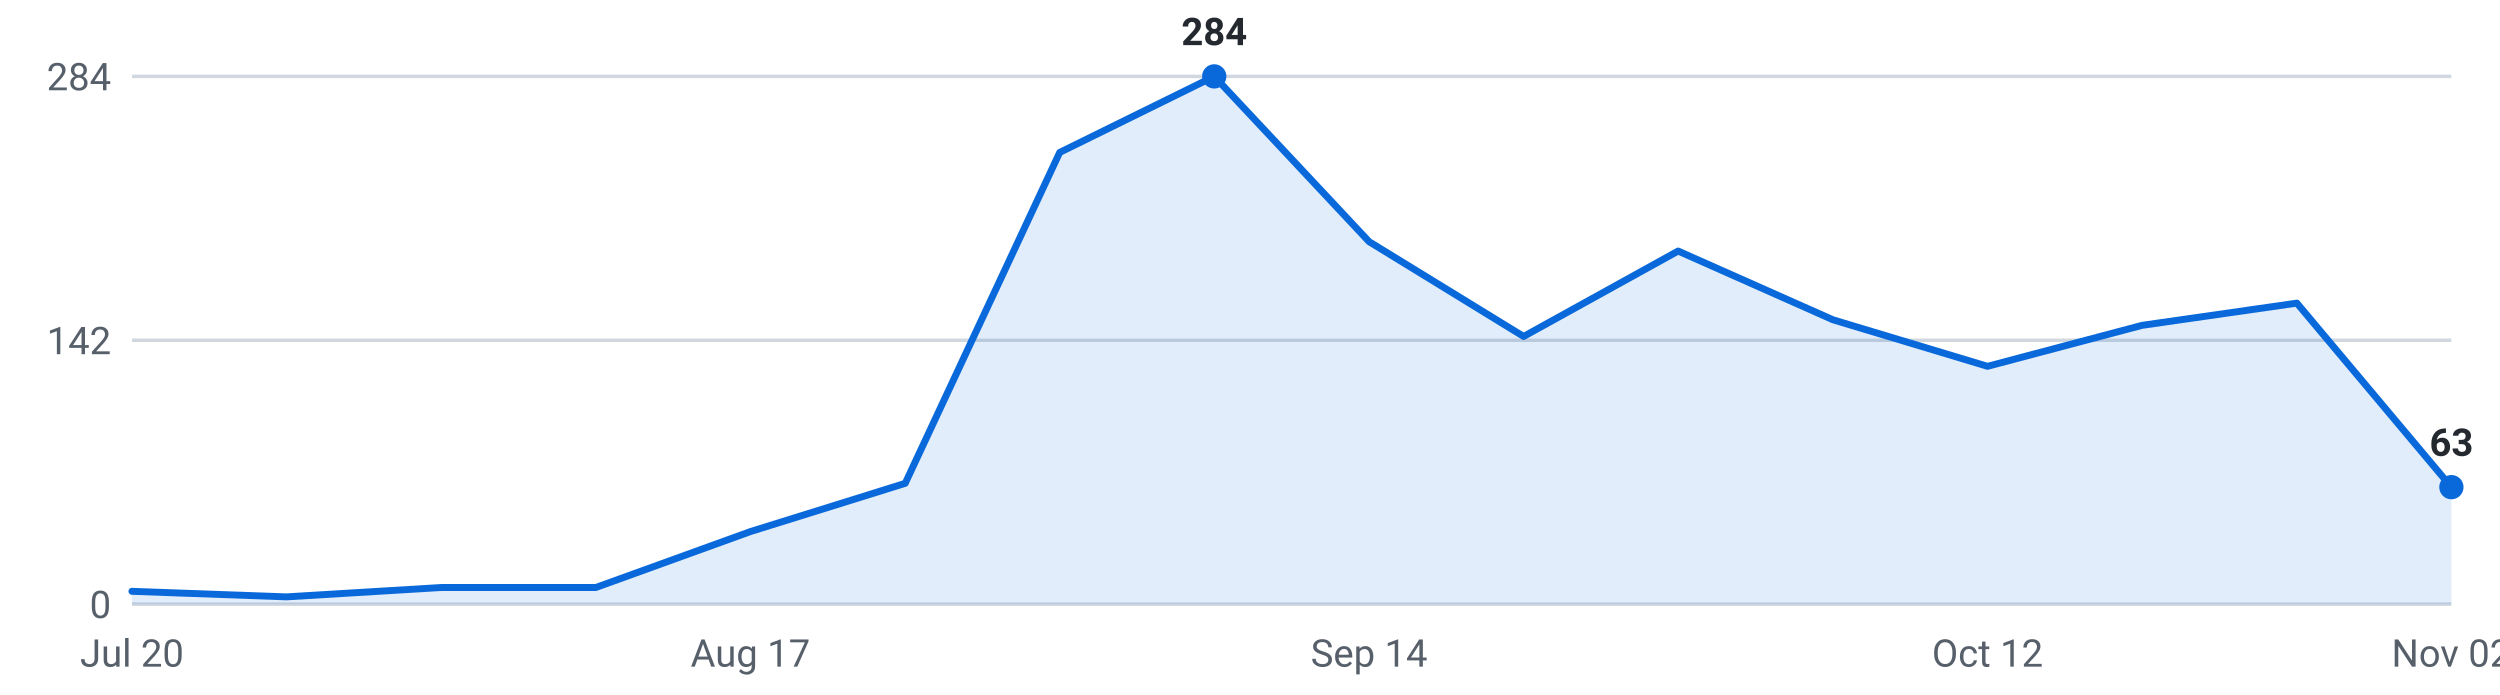
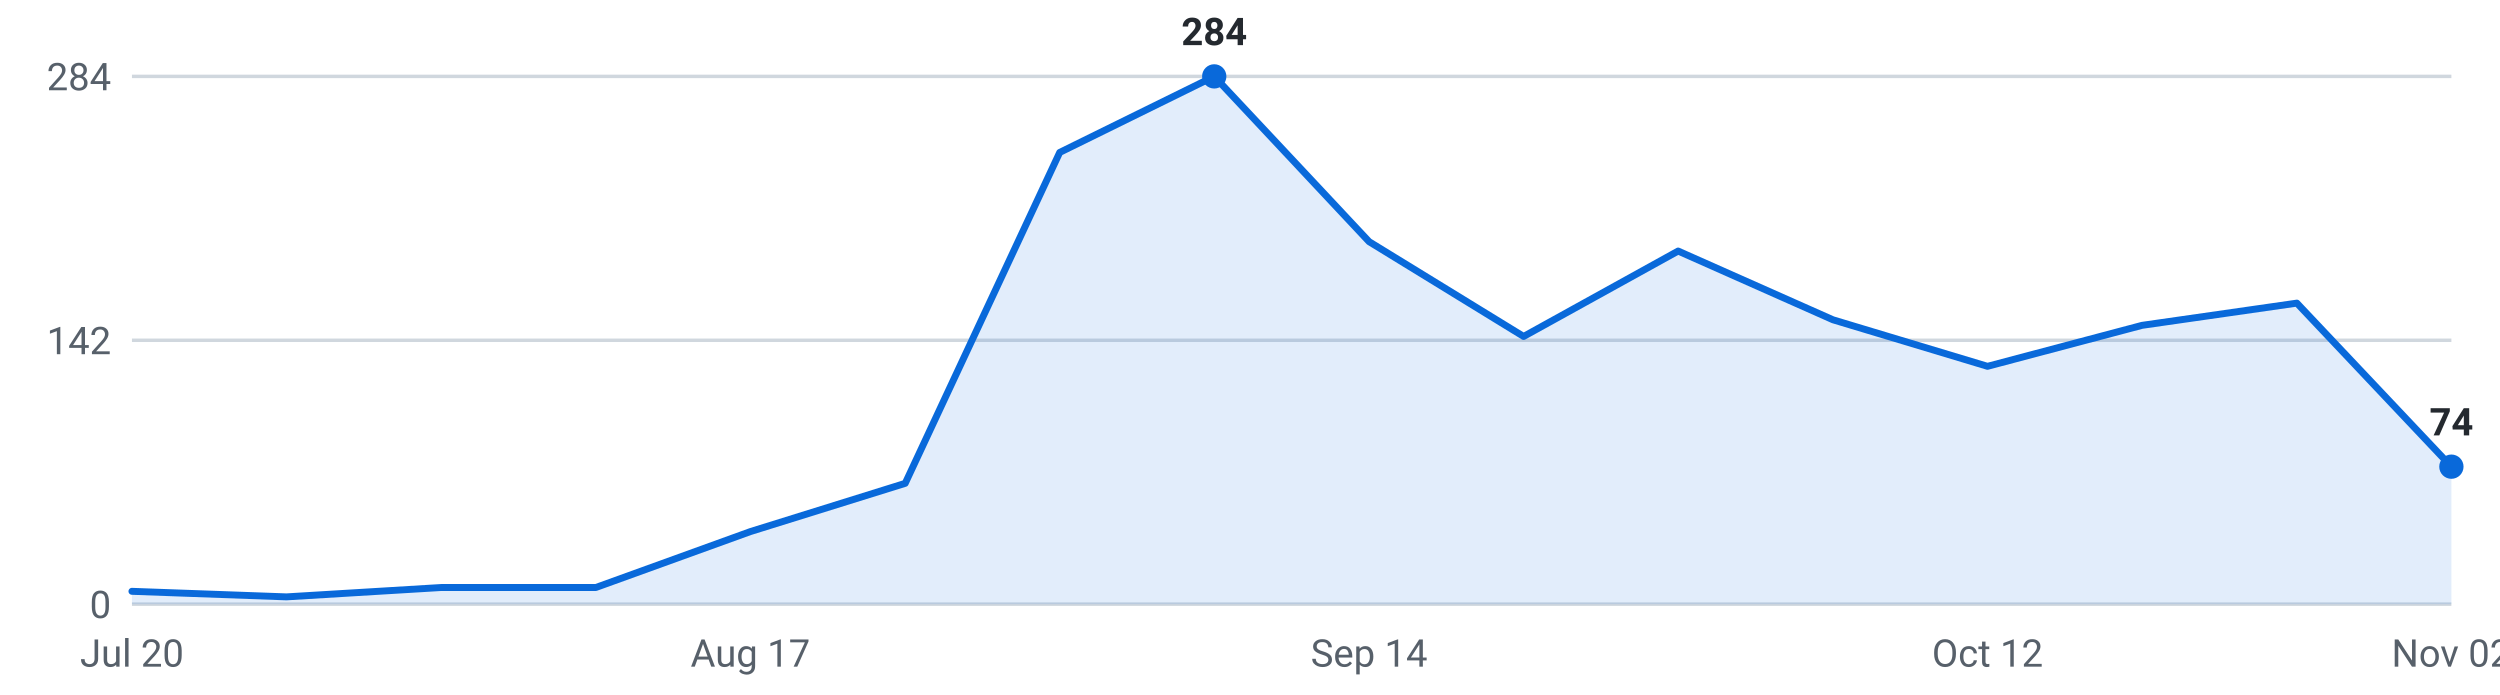
<svg xmlns="http://www.w3.org/2000/svg" viewBox="0 0 720 200" width="720" height="200" role="img" aria-label="Internships posted per week, last 16 weeks">
  <g font-family="-apple-system,Segoe UI,Roboto,sans-serif" font-size="11">
    <line x1="38" y1="174.0" x2="706" y2="174.0" stroke="#d0d7de" stroke-width="1" />
    <text x="32" y="178.0" text-anchor="end" fill="#57606a">0</text>
    <line x1="38" y1="98.0" x2="706" y2="98.0" stroke="#d0d7de" stroke-width="1" />
    <text x="32" y="102.0" text-anchor="end" fill="#57606a">142</text>
    <line x1="38" y1="22.0" x2="706" y2="22.0" stroke="#d0d7de" stroke-width="1" />
    <text x="32" y="26.0" text-anchor="end" fill="#57606a">284</text>
-     <path d="M38.0,174 L38.0,170.3 L82.5,171.9 L127.1,169.2 L171.6,169.2 L216.1,153.1 L260.7,139.2 L305.2,43.9 L349.7,22.0 L394.3,69.6 L438.8,96.9 L483.3,72.3 L527.9,92.1 L572.4,105.5 L616.9,93.7 L661.5,87.3 L706.0,140.3 L706.0,174 Z" fill="#0969da" fill-opacity="0.12" />
-     <polyline points="38.0,170.3 82.5,171.9 127.1,169.2 171.6,169.2 216.1,153.1 260.7,139.2 305.2,43.9 349.7,22.0 394.3,69.6 438.8,96.9 483.3,72.3 527.9,92.1 572.4,105.5 616.9,93.7 661.5,87.3 706.0,140.3" fill="none" stroke="#0969da" stroke-width="2" stroke-linejoin="round" stroke-linecap="round" />
-     <circle cx="706.0" cy="140.3" r="3.5" fill="#0969da" />
-     <text x="706.0" y="131.3" text-anchor="middle" fill="#24292f" font-weight="600">63</text>
+     <path d="M38.0,174 L38.0,170.3 L82.5,171.9 L127.1,169.2 L171.6,169.2 L216.1,153.1 L260.7,139.2 L305.2,43.9 L349.7,22.0 L394.3,69.6 L438.8,96.9 L483.3,72.3 L527.9,92.1 L572.4,105.5 L616.9,93.7 L661.5,87.3 L706.0,134.4 L706.0,174 Z" fill="#0969da" fill-opacity="0.12" />
+     <polyline points="38.0,170.3 82.5,171.9 127.1,169.2 171.6,169.2 216.1,153.1 260.7,139.2 305.2,43.9 349.7,22.0 394.3,69.6 438.8,96.9 483.3,72.3 527.9,92.1 572.4,105.5 616.9,93.7 661.5,87.3 706.0,134.4" fill="none" stroke="#0969da" stroke-width="2" stroke-linejoin="round" stroke-linecap="round" />
+     <circle cx="706.0" cy="134.4" r="3.5" fill="#0969da" />
+     <text x="706.0" y="125.4" text-anchor="middle" fill="#24292f" font-weight="600">74</text>
    <circle cx="349.7" cy="22.0" r="3.5" fill="#0969da" />
    <text x="349.7" y="13.0" text-anchor="middle" fill="#24292f" font-weight="600">284</text>
    <text x="38.0" y="192" text-anchor="middle" fill="#57606a">Jul 20</text>
    <text x="216.1" y="192" text-anchor="middle" fill="#57606a">Aug 17</text>
    <text x="394.3" y="192" text-anchor="middle" fill="#57606a">Sep 14</text>
    <text x="572.4" y="192" text-anchor="middle" fill="#57606a">Oct 12</text>
    <text x="706.0" y="192" text-anchor="middle" fill="#57606a">Nov 02</text>
  </g>
</svg>
